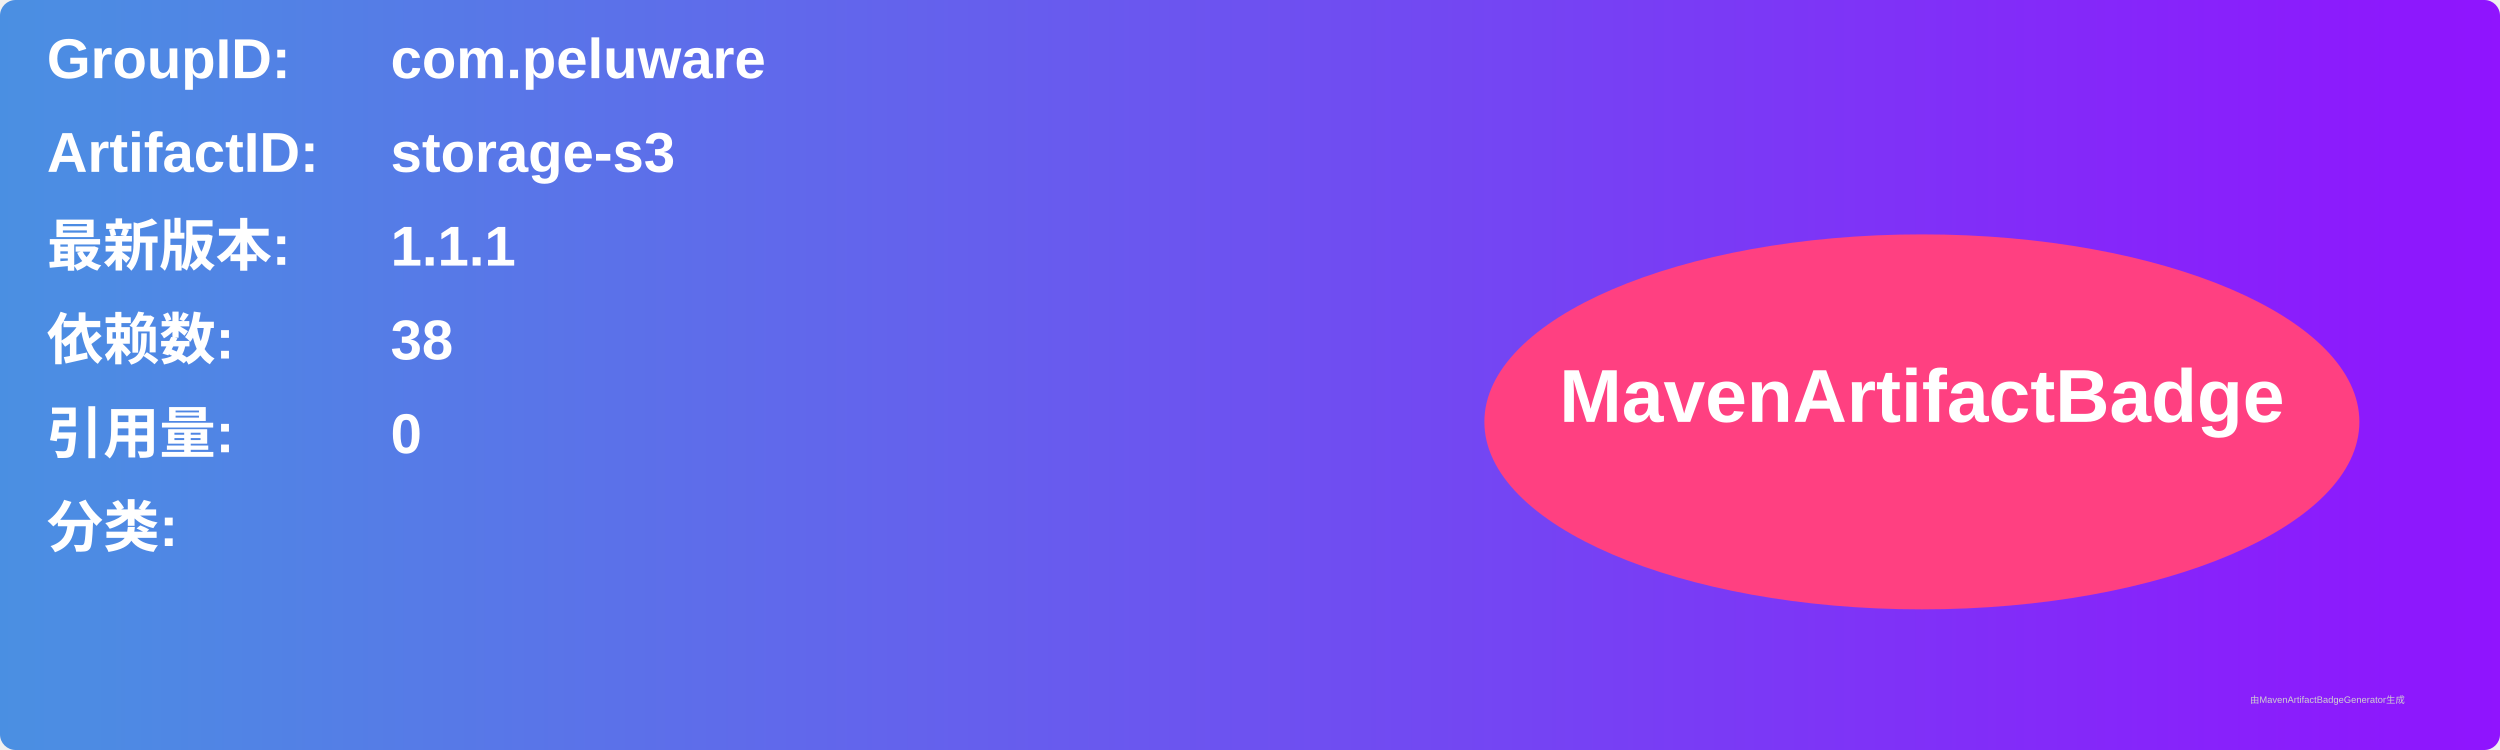
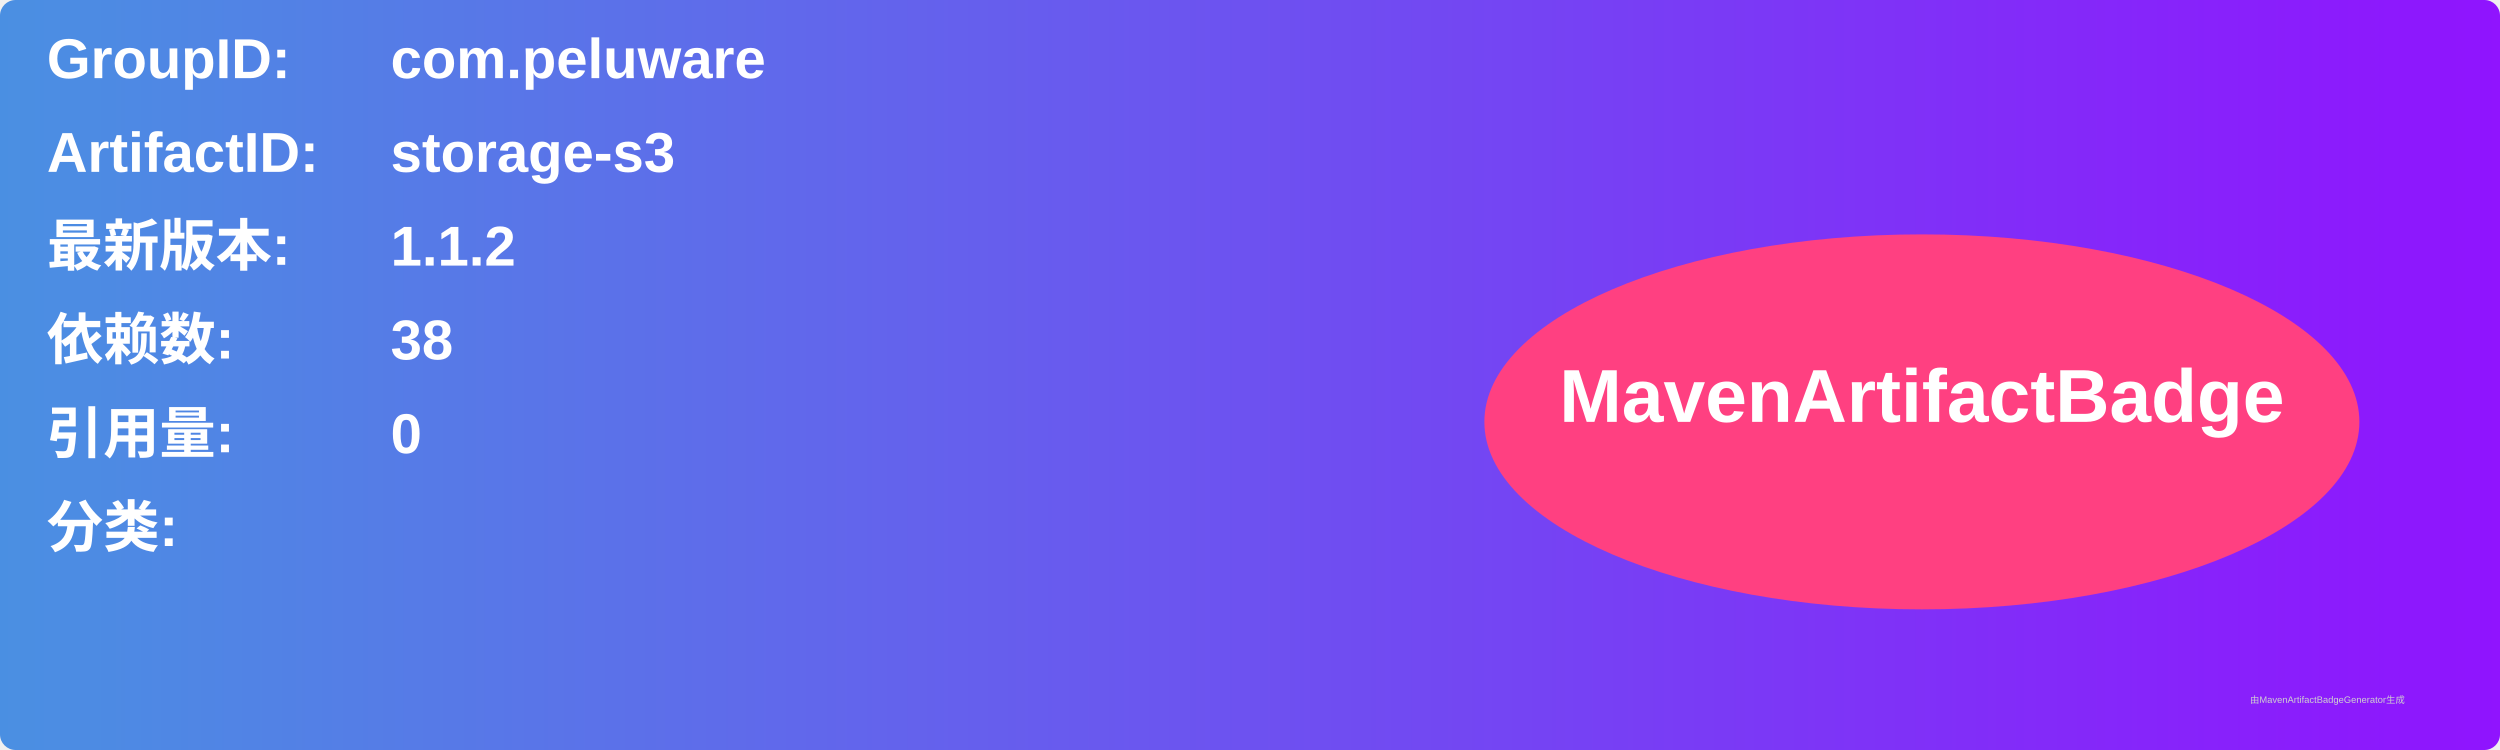
<svg xmlns="http://www.w3.org/2000/svg" width="800" height="240" viewBox="0 0 800 240">
  <linearGradient id="grad" x1="0%" y1="0%" x2="100%" y2="0%">
    <stop offset="0%" stop-color="#4a90e2" />
    <stop offset="100%" stop-color="#9013fe" />
  </linearGradient>
  <rect width="100%" height="100%" rx="5" ry="5" fill="url(#grad)" />
  <g transform="translate(15, 15)">
    <text x="0" y="10" font-family="Arial" font-size="18" fill="white" font-weight="bold" width="260">GroupID:</text>
    <text x="110" y="10" font-family="Arial" font-size="18" fill="white" font-weight="bold" width="460">com.peluware</text>
    <text x="0" y="40" font-family="Arial" font-size="18" fill="white" font-weight="bold" width="260">ArtifactID:</text>
    <text x="110" y="40" font-family="Arial" font-size="18" fill="white" font-weight="bold" width="460">storage-s3</text>
    <text x="0" y="70" font-family="Arial" font-size="18" fill="white" font-weight="bold">最新版本:</text>
    <text x="110" y="70" font-family="Arial" font-size="18" fill="white" font-weight="bold">
-       <tspan font-weight="bold">1.1.1</tspan>
+       <tspan font-weight="bold">1.1.2</tspan>
    </text>
    <text x="0" y="100" font-family="Arial" font-size="18" fill="white" font-weight="bold">依赖数: </text>
    <text x="110" y="100" font-family="Arial" font-size="18" fill="white">
      <tspan font-weight="bold">38</tspan>
    </text>
    <text x="0" y="130" font-family="Arial" font-size="18" fill="white" font-weight="bold">引用量: </text>
    <text x="110" y="130" font-family="Arial" font-size="18" fill="white">
      <tspan font-weight="bold">0</tspan>
    </text>
    <text x="0" y="160" font-family="Arial" font-size="18" fill="white" font-weight="bold">分类:</text>
    <text x="10" y="190" font-family="Arial" font-size="10" fill="white">
      <tspan font-weight="bold" />
    </text>
    <ellipse cx="600" cy="120" rx="140" ry="60" fill="#ff4081" />
    <text x="600" y="120" text-anchor="middle" font-family="Arial" font-size="24" fill="white" font-weight="bold">MavenArtifactBadge</text>
  </g>
  <text x="720" y="225" font-family="Arial" font-size="3" fill="#d0d0d0">由MavenArtifactBadgeGenerator生成</text>
</svg>
